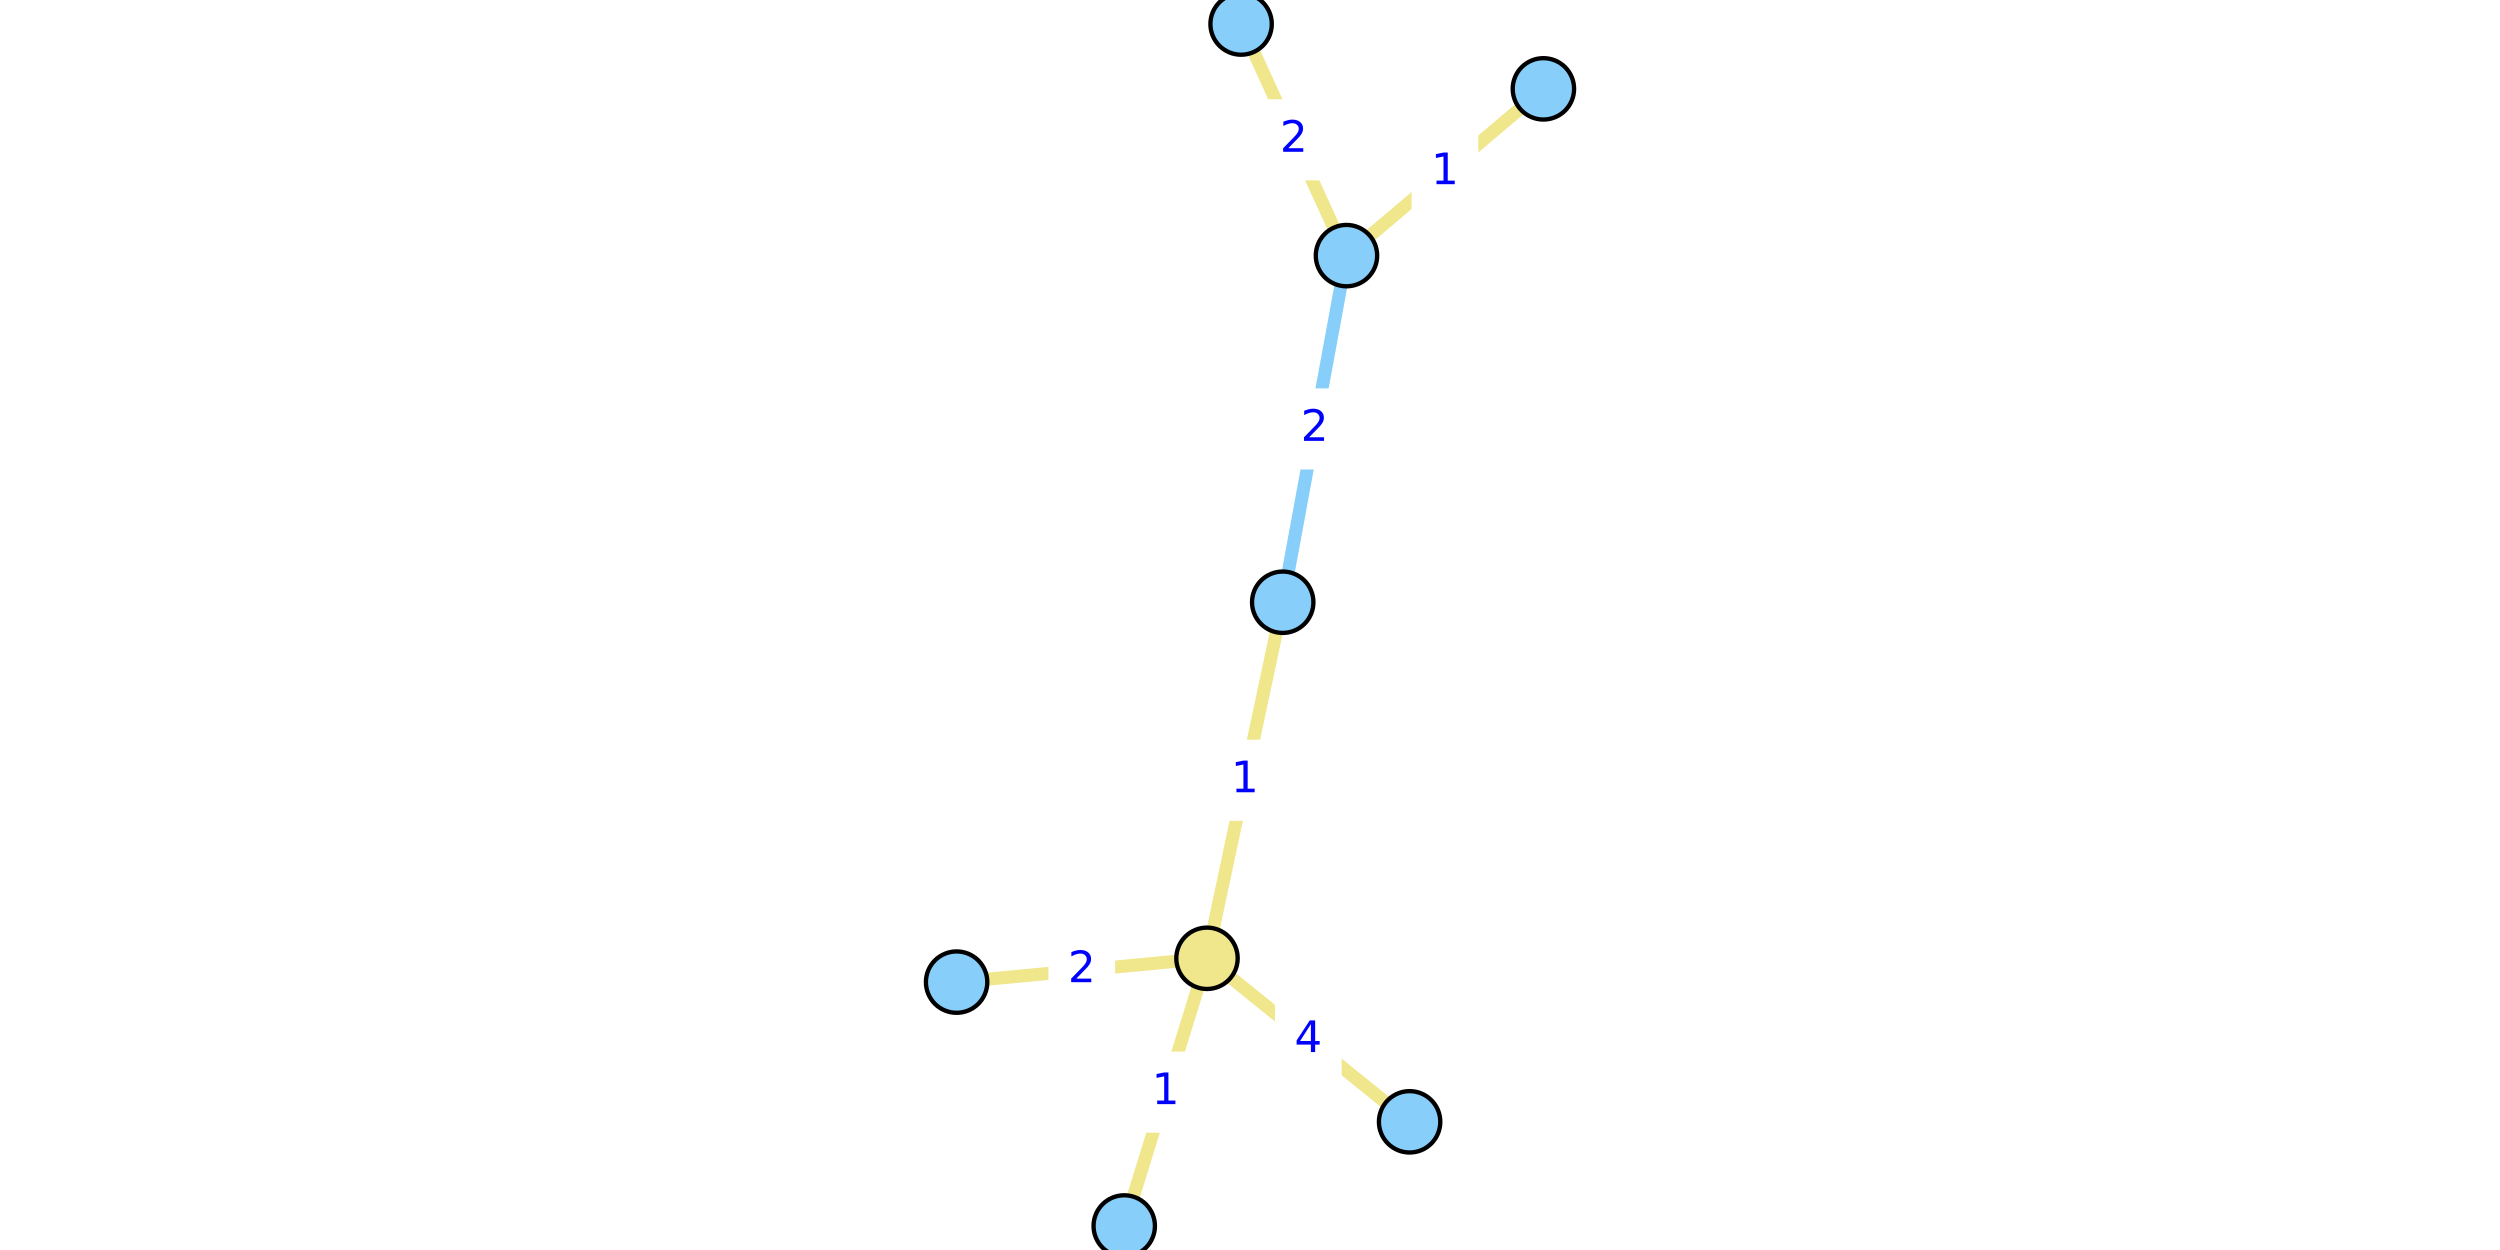
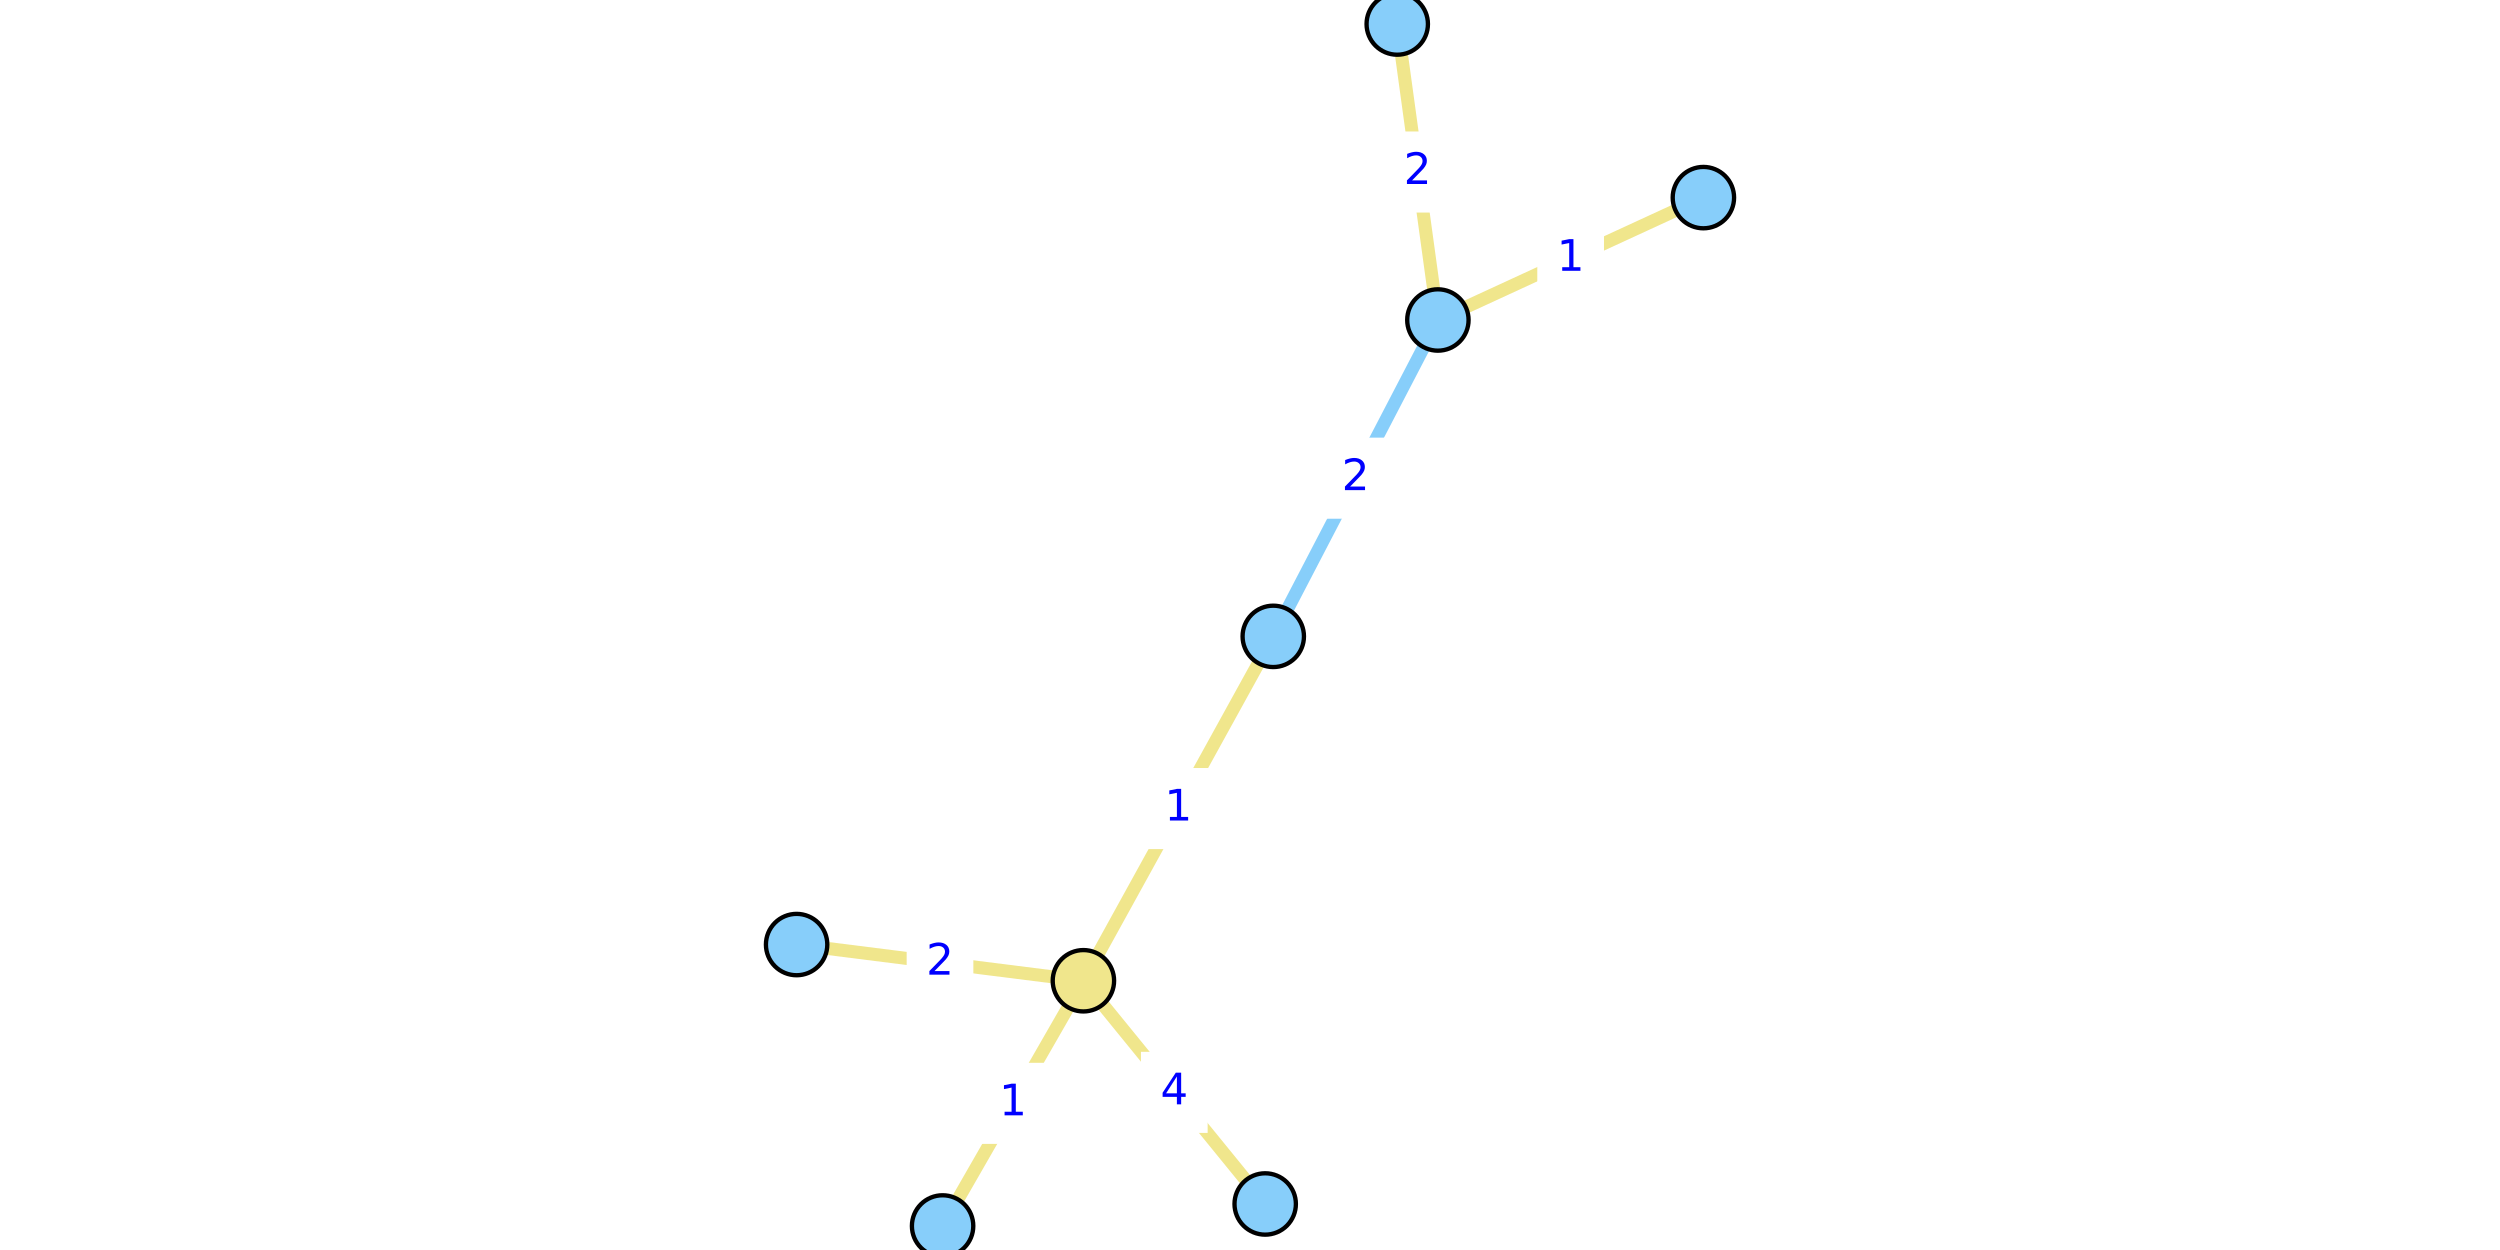
<svg xmlns="http://www.w3.org/2000/svg" xmlns:xlink="http://www.w3.org/1999/xlink" width="576pt" height="288pt" viewBox="0 0 576 288" version="1.1">
  <defs>
    <style type="text/css">*{stroke-linejoin: round; stroke-linecap: butt}</style>
  </defs>
  <g id="figure_1">
    <g id="patch_1">
      <path d="M 0 288  L 576 288  L 576 0  L 0 0  z " style="fill: #ffffff" />
    </g>
    <g id="axes_1">
      <g id="patch_2">
-         <path d="M 217.697 288  L 358.303 288  L 358.303 0  L 217.697 0  z " style="fill: #ffffff" />
+         <path d="M 179.361 288  L 396.639 288  L 396.639 0  L 179.361 0  z " style="fill: #ffffff" />
      </g>
      <g id="matplotlib.axis_1" />
      <g id="matplotlib.axis_2" />
      <g id="line2d_1">
-         <path d="M 310.228 58.893  L 295.539 138.755  " clip-path="url(#pdf0056e12b)" style="fill: none; stroke: #87cefa; stroke-width: 3; stroke-linecap: square" />
+         <path d="M 331.289 73.726  L 293.361 146.619  " clip-path="url(#p65382eb7f4)" style="fill: none; stroke: #87cefa; stroke-width: 3; stroke-linecap: square" />
      </g>
      <g id="line2d_2">
-         <path d="M 220.401 226.28  L 278.091 220.792  " clip-path="url(#pdf0056e12b)" style="fill: none; stroke: #f0e68c; stroke-width: 3; stroke-linecap: square" />
+         <path d="M 183.539 217.627  L 249.616 225.966  " clip-path="url(#p65382eb7f4)" style="fill: none; stroke: #f0e68c; stroke-width: 3; stroke-linecap: square" />
      </g>
      <g id="line2d_3">
-         <path d="M 324.773 258.467  L 278.091 220.792  " clip-path="url(#pdf0056e12b)" style="fill: none; stroke: #f0e68c; stroke-width: 3; stroke-linecap: square" />
+         <path d="M 291.5 277.396  L 249.616 225.966  " clip-path="url(#p65382eb7f4)" style="fill: none; stroke: #f0e68c; stroke-width: 3; stroke-linecap: square" />
      </g>
      <g id="line2d_4">
-         <path d="M 278.091 220.792  L 259.025 282.462  " clip-path="url(#pdf0056e12b)" style="fill: none; stroke: #f0e68c; stroke-width: 3; stroke-linecap: square" />
+         <path d="M 249.616 225.966  L 217.174 282.462  " clip-path="url(#p65382eb7f4)" style="fill: none; stroke: #f0e68c; stroke-width: 3; stroke-linecap: square" />
      </g>
      <g id="line2d_5">
-         <path d="M 278.091 220.792  L 295.539 138.755  " clip-path="url(#pdf0056e12b)" style="fill: none; stroke: #f0e68c; stroke-width: 3; stroke-linecap: square" />
+         <path d="M 249.616 225.966  L 293.361 146.619  " clip-path="url(#p65382eb7f4)" style="fill: none; stroke: #f0e68c; stroke-width: 3; stroke-linecap: square" />
      </g>
      <g id="line2d_6">
-         <path d="M 355.599 20.472  L 310.228 58.893  " clip-path="url(#pdf0056e12b)" style="fill: none; stroke: #f0e68c; stroke-width: 3; stroke-linecap: square" />
+         <path d="M 392.461 45.53  L 331.289 73.726  " clip-path="url(#p65382eb7f4)" style="fill: none; stroke: #f0e68c; stroke-width: 3; stroke-linecap: square" />
      </g>
      <g id="line2d_7">
-         <path d="M 310.228 58.893  L 285.949 5.538  " clip-path="url(#pdf0056e12b)" style="fill: none; stroke: #f0e68c; stroke-width: 3; stroke-linecap: square" />
+         <path d="M 331.289 73.726  L 321.925 5.538  " clip-path="url(#p65382eb7f4)" style="fill: none; stroke: #f0e68c; stroke-width: 3; stroke-linecap: square" />
      </g>
      <g id="text_1">
        <g id="patch_3">
-           <path d="M 295.703 107.663  L 310.065 107.663  L 310.065 89.985  L 295.703 89.985  z " style="fill: #ffffff; stroke: #ffffff; stroke-linejoin: miter" />
+           <path d="M 305.144 119.012  L 319.506 119.012  L 319.506 101.333  L 305.144 101.333  z " style="fill: #ffffff; stroke: #ffffff; stroke-linejoin: miter" />
        </g>
-         <g style="fill: #0000ff" transform="translate(299.7026 101.5833) scale(0.1 -0.1)">
+         <g style="fill: #0000ff" transform="translate(309.1438 112.9319) scale(0.1 -0.1)">
          <defs>
            <path id="DejaVuSans-32" d="M 1228 531  L 3431 531  L 3431 0  L 469 0  L 469 531  Q 828 903 1448 1529  Q 2069 2156 2228 2338  Q 2531 2678 2651 2914  Q 2772 3150 2772 3378  Q 2772 3750 2511 3984  Q 2250 4219 1831 4219  Q 1534 4219 1204 4116  Q 875 4013 500 3803  L 500 4441  Q 881 4594 1212 4672  Q 1544 4750 1819 4750  Q 2544 4750 2975 4387  Q 3406 4025 3406 3419  Q 3406 3131 3298 2873  Q 3191 2616 2906 2266  Q 2828 2175 2409 1742  Q 1991 1309 1228 531  z " transform="scale(0.015625)" />
          </defs>
          <use xlink:href="#DejaVuSans-32" />
        </g>
      </g>
      <g id="text_2">
        <g id="patch_4">
-           <path d="M 242.065 232.375  L 256.427 232.375  L 256.427 214.697  L 242.065 214.697  z " style="fill: #ffffff; stroke: #ffffff; stroke-linejoin: miter" />
+           <path d="M 209.396 230.636  L 223.759 230.636  L 223.759 212.957  L 209.396 212.957  z " style="fill: #ffffff; stroke: #ffffff; stroke-linejoin: miter" />
        </g>
-         <g style="fill: #0000ff" transform="translate(246.0648 226.2953) scale(0.1 -0.1)">
+         <g style="fill: #0000ff" transform="translate(213.3961 224.5559) scale(0.1 -0.1)">
          <use xlink:href="#DejaVuSans-32" />
        </g>
      </g>
      <g id="text_3">
        <g id="patch_5">
-           <path d="M 294.251 248.469  L 308.614 248.469  L 308.614 230.79  L 294.251 230.79  z " style="fill: #ffffff; stroke: #ffffff; stroke-linejoin: miter" />
+           <path d="M 263.377 260.52  L 277.739 260.52  L 277.739 242.842  L 263.377 242.842  z " style="fill: #ffffff; stroke: #ffffff; stroke-linejoin: miter" />
        </g>
-         <g style="fill: #0000ff" transform="translate(298.2511 242.3889) scale(0.1 -0.1)">
+         <g style="fill: #0000ff" transform="translate(267.3767 254.4403) scale(0.1 -0.1)">
          <defs>
            <path id="DejaVuSans-34" d="M 2419 4116  L 825 1625  L 2419 1625  L 2419 4116  z M 2253 4666  L 3047 4666  L 3047 1625  L 3713 1625  L 3713 1100  L 3047 1100  L 3047 0  L 2419 0  L 2419 1100  L 313 1100  L 313 1709  L 2253 4666  z " transform="scale(0.015625)" />
          </defs>
          <use xlink:href="#DejaVuSans-34" />
        </g>
      </g>
      <g id="text_4">
        <g id="patch_6">
-           <path d="M 261.377 260.466  L 275.739 260.466  L 275.739 242.788  L 261.377 242.788  z " style="fill: #ffffff; stroke: #ffffff; stroke-linejoin: miter" />
+           <path d="M 226.214 263.053  L 240.576 263.053  L 240.576 245.374  L 226.214 245.374  z " style="fill: #ffffff; stroke: #ffffff; stroke-linejoin: miter" />
        </g>
-         <g style="fill: #0000ff" transform="translate(265.3767 254.3862) scale(0.1 -0.1)">
+         <g style="fill: #0000ff" transform="translate(230.2138 256.9729) scale(0.1 -0.1)">
          <defs>
            <path id="DejaVuSans-31" d="M 794 531  L 1825 531  L 1825 4091  L 703 3866  L 703 4441  L 1819 4666  L 2450 4666  L 2450 531  L 3481 531  L 3481 0  L 794 0  L 794 531  z " transform="scale(0.015625)" />
          </defs>
          <use xlink:href="#DejaVuSans-31" />
        </g>
      </g>
      <g id="text_5">
        <g id="patch_7">
-           <path d="M 279.634 188.613  L 293.996 188.613  L 293.996 170.935  L 279.634 170.935  z " style="fill: #ffffff; stroke: #ffffff; stroke-linejoin: miter" />
+           <path d="M 264.307 195.131  L 278.67 195.131  L 278.67 177.453  L 264.307 177.453  z " style="fill: #ffffff; stroke: #ffffff; stroke-linejoin: miter" />
        </g>
-         <g style="fill: #0000ff" transform="translate(283.634 182.533) scale(0.1 -0.1)">
+         <g style="fill: #0000ff" transform="translate(268.3072 189.0516) scale(0.1 -0.1)">
          <use xlink:href="#DejaVuSans-31" />
        </g>
      </g>
      <g id="text_6">
        <g id="patch_8">
-           <path d="M 325.733 48.521  L 340.095 48.521  L 340.095 30.843  L 325.733 30.843  z " style="fill: #ffffff; stroke: #ffffff; stroke-linejoin: miter" />
+           <path d="M 354.694 68.467  L 369.056 68.467  L 369.056 50.789  L 354.694 50.789  z " style="fill: #ffffff; stroke: #ffffff; stroke-linejoin: miter" />
        </g>
-         <g style="fill: #0000ff" transform="translate(329.7326 42.44155) scale(0.1 -0.1)">
+         <g style="fill: #0000ff" transform="translate(358.6935 62.38732) scale(0.1 -0.1)">
          <use xlink:href="#DejaVuSans-31" />
        </g>
      </g>
      <g id="text_7">
        <g id="patch_9">
-           <path d="M 290.907 41.055  L 305.27 41.055  L 305.27 23.376  L 290.907 23.376  z " style="fill: #ffffff; stroke: #ffffff; stroke-linejoin: miter" />
+           <path d="M 319.426 48.471  L 333.788 48.471  L 333.788 30.793  L 319.426 30.793  z " style="fill: #ffffff; stroke: #ffffff; stroke-linejoin: miter" />
        </g>
-         <g style="fill: #0000ff" transform="translate(294.9075 34.97491) scale(0.1 -0.1)">
+         <g style="fill: #0000ff" transform="translate(323.4257 42.39167) scale(0.1 -0.1)">
          <use xlink:href="#DejaVuSans-32" />
        </g>
      </g>
      <g id="PathCollection_1">
        <defs>
-           <path id="C0_0_b4f512e1af" d="M 0 7.071  C 1.875 7.071 3.674 6.326 5 5  C 6.326 3.674 7.071 1.875 7.071 -0  C 7.071 -1.875 6.326 -3.674 5 -5  C 3.674 -6.326 1.875 -7.071 0 -7.071  C -1.875 -7.071 -3.674 -6.326 -5 -5  C -6.326 -3.674 -7.071 -1.875 -7.071 0  C -7.071 1.875 -6.326 3.674 -5 5  C -3.674 6.326 -1.875 7.071 0 7.071  z " />
+           <path id="C0_0_bf6c7b325f" d="M 0 7.071  C 1.875 7.071 3.674 6.326 5 5  C 6.326 3.674 7.071 1.875 7.071 -0  C 7.071 -1.875 6.326 -3.674 5 -5  C 3.674 -6.326 1.875 -7.071 0 -7.071  C -1.875 -7.071 -3.674 -6.326 -5 -5  C -6.326 -3.674 -7.071 -1.875 -7.071 0  C -7.071 1.875 -6.326 3.674 -5 5  C -3.674 6.326 -1.875 7.071 0 7.071  z " />
        </defs>
-         <use xlink:href="#C0_0_b4f512e1af" x="220.401" y="226.28" style="fill: #87cefa; stroke: #000000" />
-         <use xlink:href="#C0_0_b4f512e1af" x="324.773" y="258.467" style="fill: #87cefa; stroke: #000000" />
-         <use xlink:href="#C0_0_b4f512e1af" x="355.599" y="20.472" style="fill: #87cefa; stroke: #000000" />
-         <use xlink:href="#C0_0_b4f512e1af" x="310.228" y="58.893" style="fill: #87cefa; stroke: #000000" />
-         <use xlink:href="#C0_0_b4f512e1af" x="259.025" y="282.462" style="fill: #87cefa; stroke: #000000" />
-         <use xlink:href="#C0_0_b4f512e1af" x="295.539" y="138.755" style="fill: #87cefa; stroke: #000000" />
-         <use xlink:href="#C0_0_b4f512e1af" x="285.949" y="5.538" style="fill: #87cefa; stroke: #000000" />
-         <use xlink:href="#C0_0_b4f512e1af" x="278.091" y="220.792" style="fill: #f0e68c; stroke: #000000" />
+         <use xlink:href="#C0_0_bf6c7b325f" x="183.539" y="217.627" style="fill: #87cefa; stroke: #000000" />
+         <use xlink:href="#C0_0_bf6c7b325f" x="291.5" y="277.396" style="fill: #87cefa; stroke: #000000" />
+         <use xlink:href="#C0_0_bf6c7b325f" x="392.461" y="45.53" style="fill: #87cefa; stroke: #000000" />
+         <use xlink:href="#C0_0_bf6c7b325f" x="331.289" y="73.726" style="fill: #87cefa; stroke: #000000" />
+         <use xlink:href="#C0_0_bf6c7b325f" x="217.174" y="282.462" style="fill: #87cefa; stroke: #000000" />
+         <use xlink:href="#C0_0_bf6c7b325f" x="293.361" y="146.619" style="fill: #87cefa; stroke: #000000" />
+         <use xlink:href="#C0_0_bf6c7b325f" x="321.925" y="5.538" style="fill: #87cefa; stroke: #000000" />
+         <use xlink:href="#C0_0_bf6c7b325f" x="249.616" y="225.966" style="fill: #f0e68c; stroke: #000000" />
      </g>
    </g>
  </g>
  <defs>
-     <clipPath id="pdf0056e12b">
-       <rect x="217.697" y="0" width="140.606" height="288" />
+     <clipPath id="p65382eb7f4">
+       <rect x="179.361" y="0" width="217.279" height="288" />
    </clipPath>
  </defs>
</svg>
